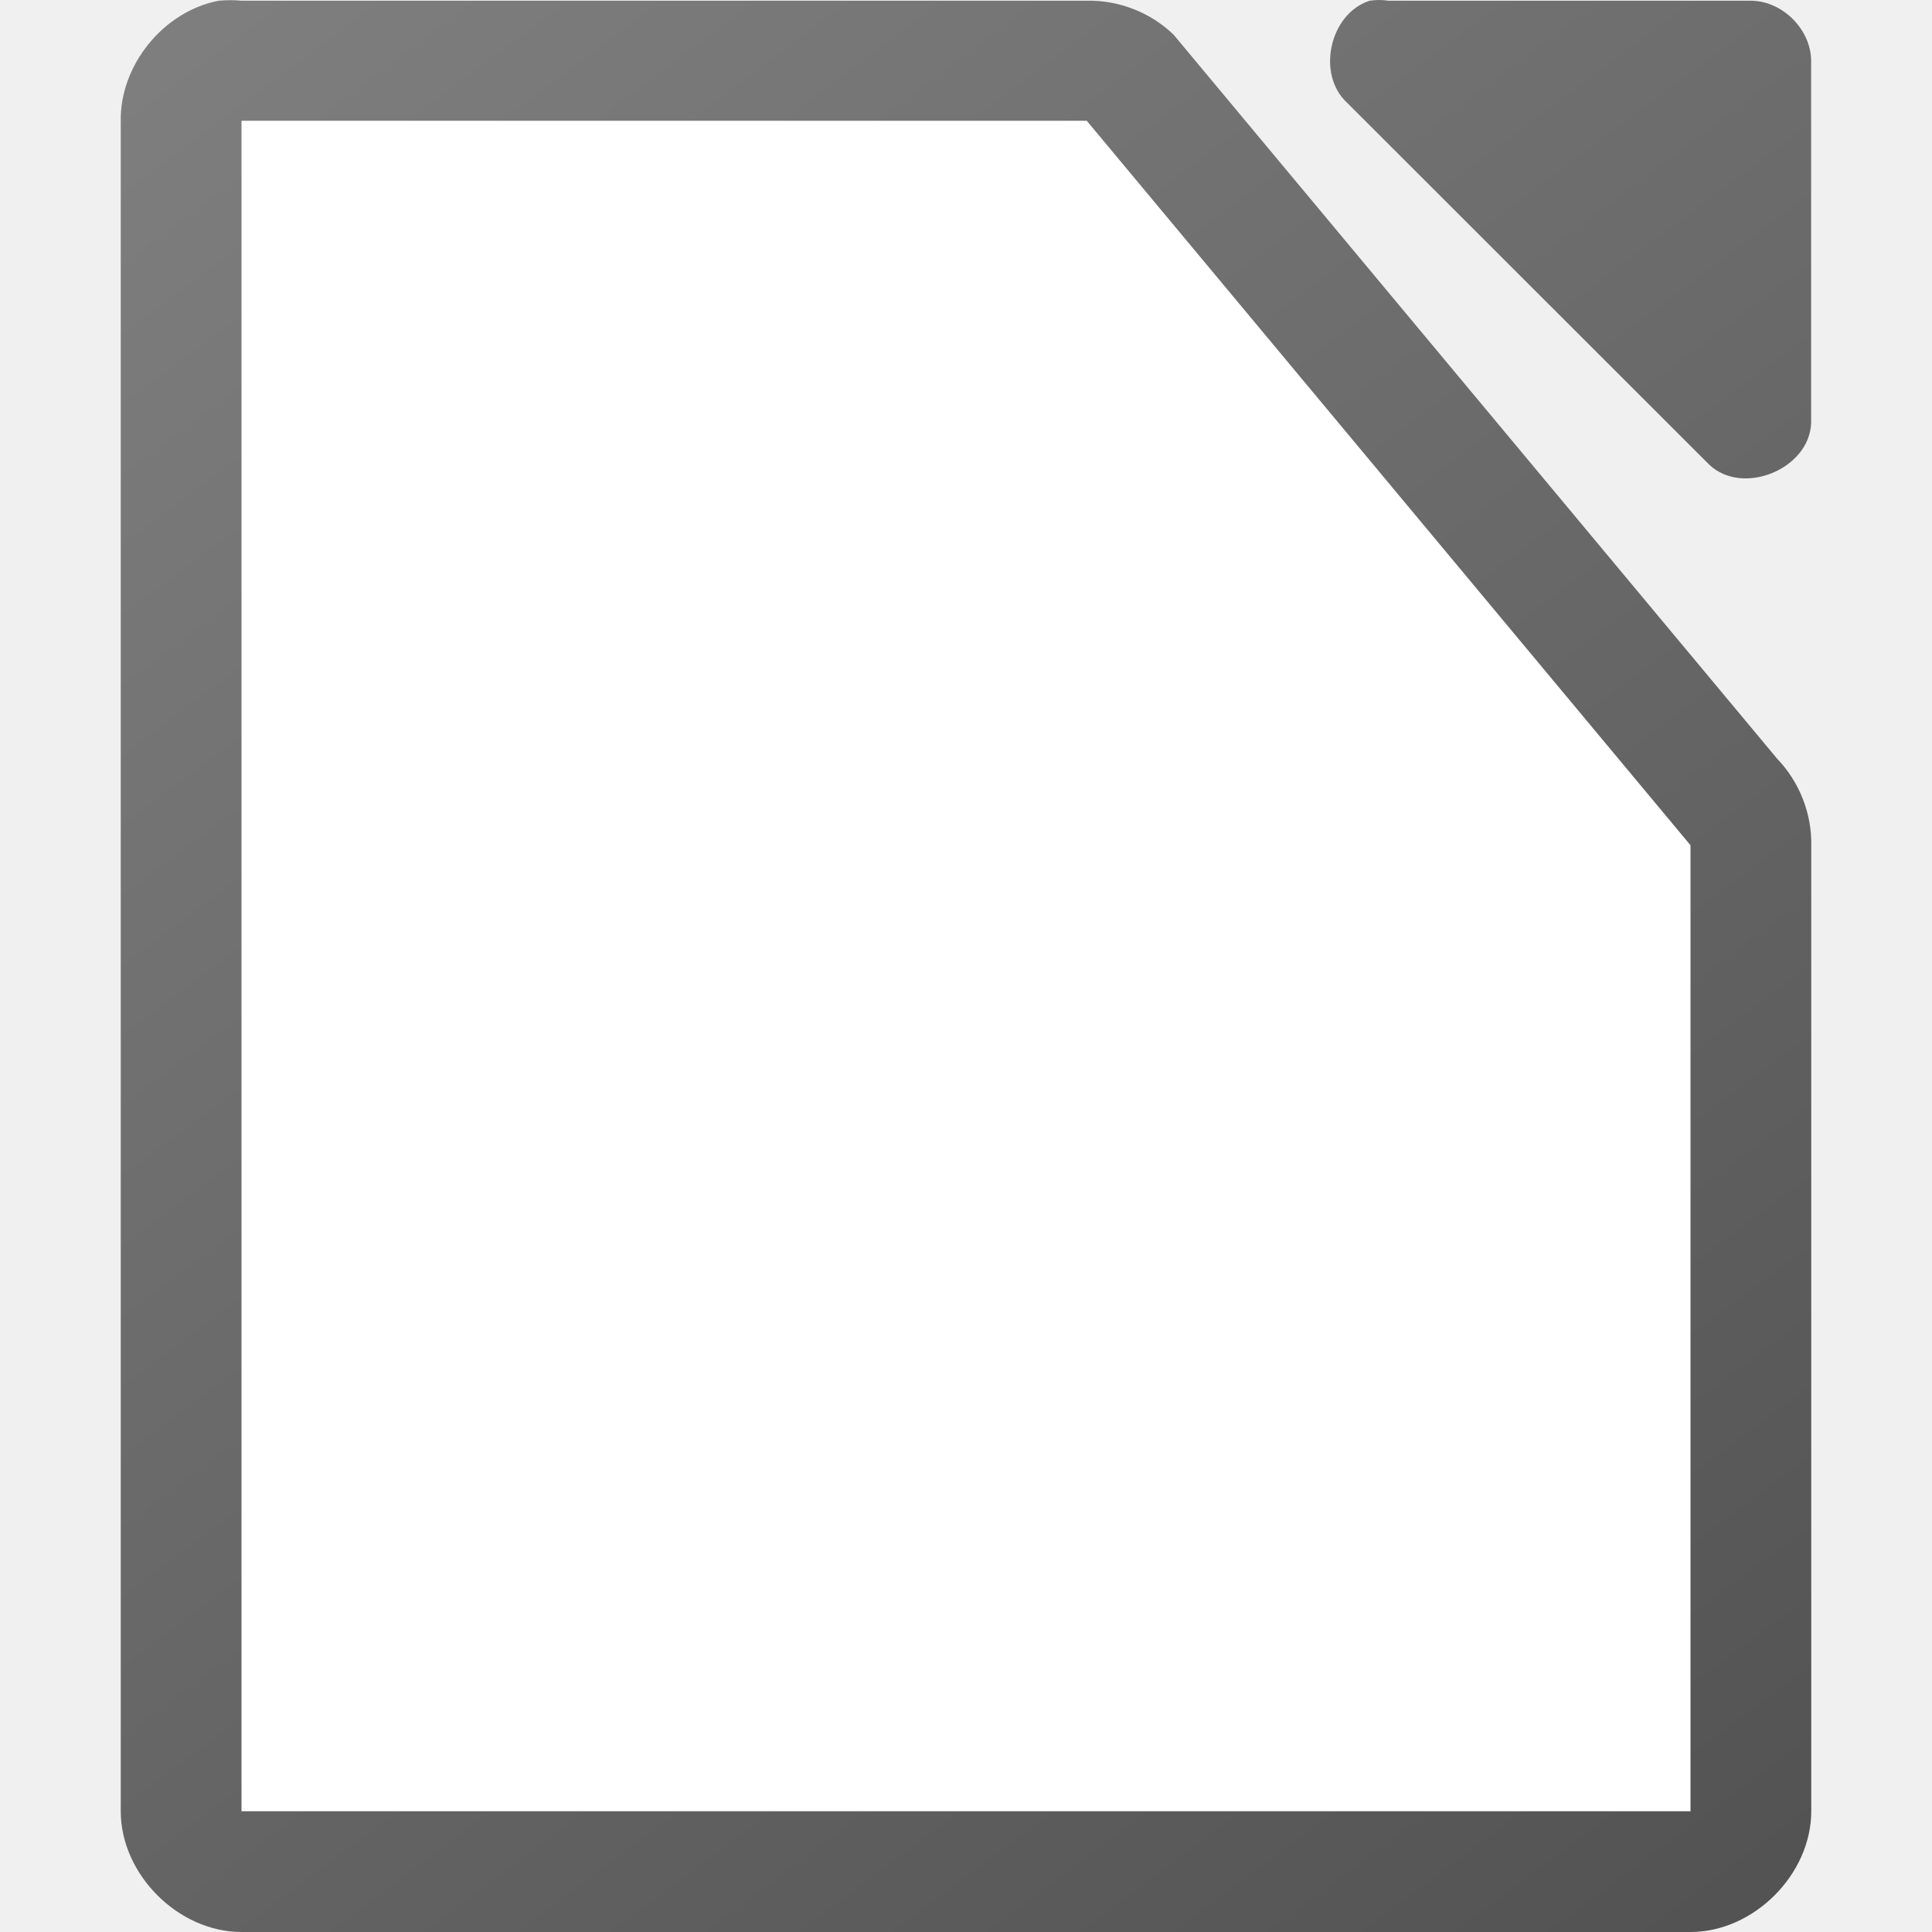
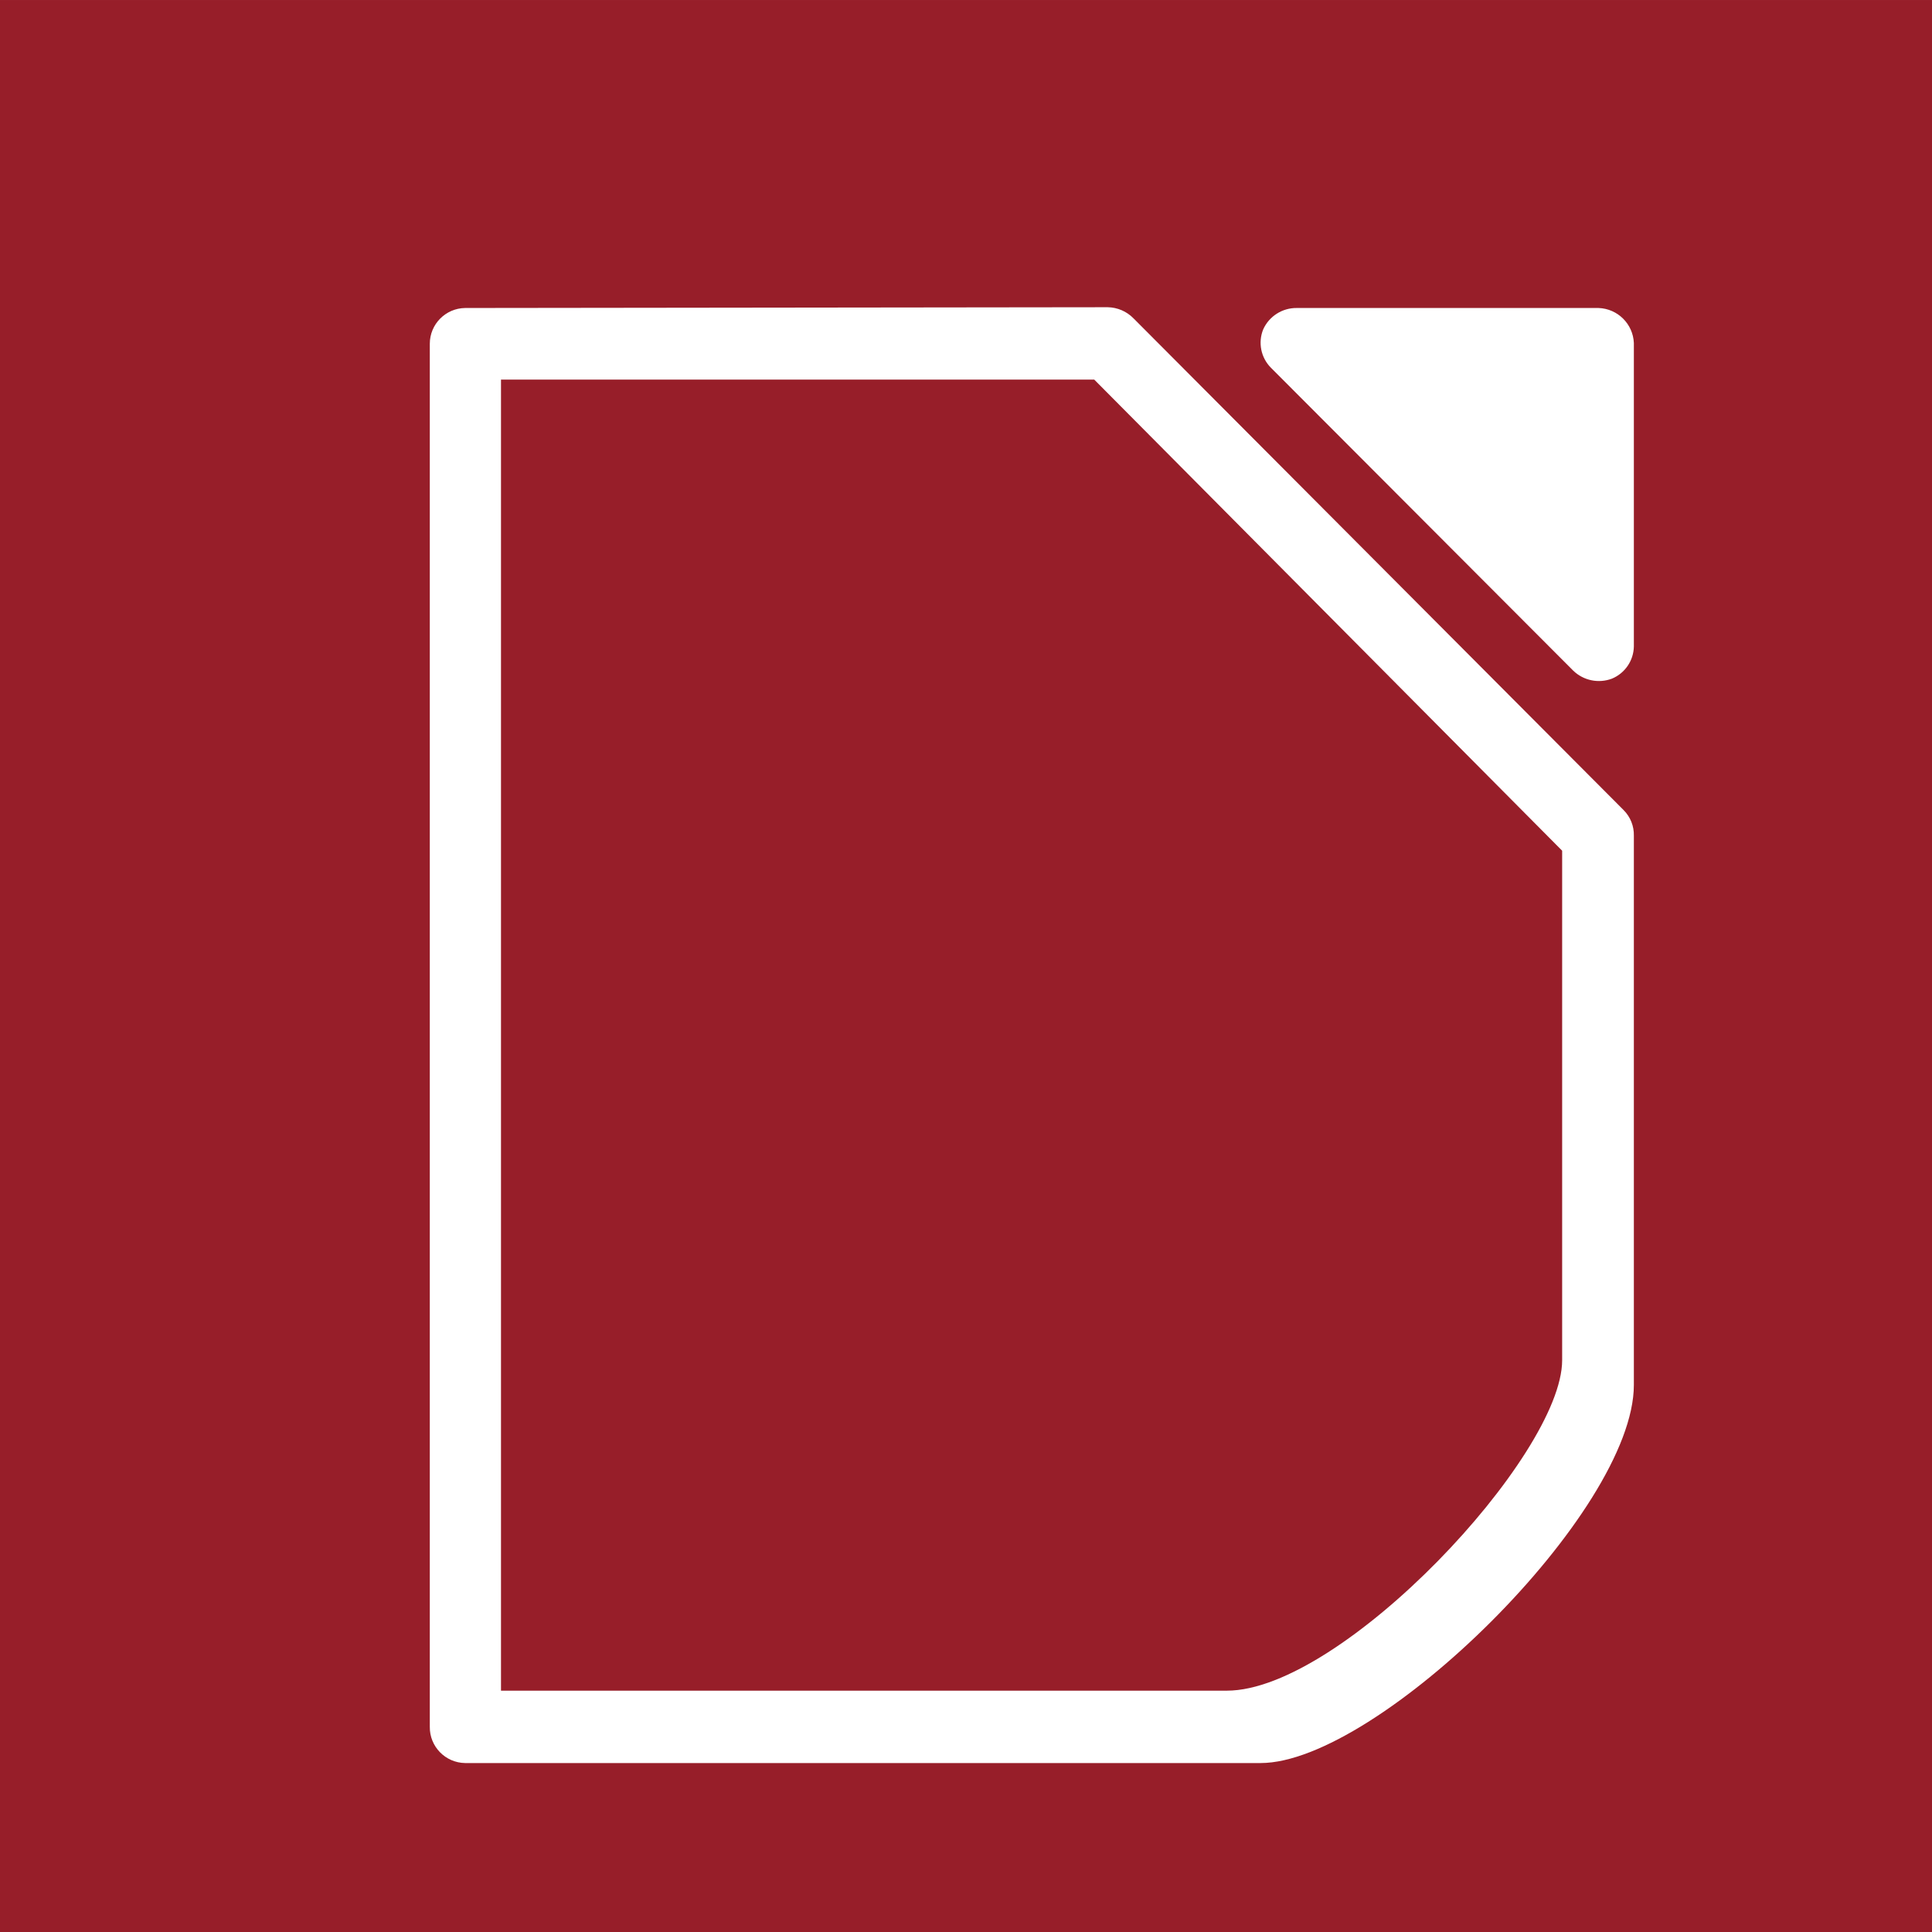
- <svg xmlns="http://www.w3.org/2000/svg" viewBox="0 0 16 16">
-   <linearGradient id="a" gradientTransform="matrix(.999981 0 0 .999625 -109.9978 -976.0029)" gradientUnits="userSpaceOnUse" x1="124" x2="112" y1="992.375" y2="976.369">
-     <stop offset="0" stop-color="#535353" />
-     <stop offset="1" stop-color="#7e7e7e" />
-   </linearGradient>
-   <path d="m1.812.006c-.458.087-.821.534-.812 1v13.994c0.0.523.476 1 1 1h12c .524-0.0 1-.477 1-1v-7.996c.006-.264-.098-.529-.281-.719l-5-5.998c-.19-.184-.455-.287-.719-.281h-7c-.062-.006-.125-.006-.188 0zm9.531 0c-.331.106-.443.608-.188.844l3 2.998c.277.263.829.038.844-.344v-2.998c-0-.262-.238-.5-.5-.5h-3c-.052-.008-.105-.008-.156 0z" fill="url(#a)" />
-   <path d="m2 1v14h12v-8l-5-6z" fill="#fff" />
+ <svg xmlns="http://www.w3.org/2000/svg" height="16" preserveAspectRatio="xMidYMid" viewBox="0 0 423.333 423.333" width="16" version="1.1" id="svg1868" style="fill-rule:evenodd;stroke-width:28.222;stroke-linejoin:round">
+   <defs id="defs1872" />
+   <g data-name="Ebene 4" id="Ebene_4" transform="matrix(99.21559,0,0,99.21559,82.79786,-6951.809)">
+     <g id="g6082">
+       <g id="g822" transform="matrix(0.05696539,0,0,0.05688557,-0.7899187,70.09316)">
+         <rect style="fill:#971e29;stroke-width:28.781" y="-0.447" x="-0.783" width="74.902" height="75.007" id="rect2699" />
+         <path style="fill:#ffffff" id="path6084" d="m 49.49,11.51 a 1.41,1.41 0 0 0 -1.3,0.83 1.38,1.38 0 0 0 0.3,1.49 l 11.72,11.76 a 1.43,1.43 0 0 0 1.5,0.31 1.38,1.38 0 0 0 0.85,-1.25 V 12.87 a 1.42,1.42 0 0 0 -1.37,-1.36 z" />
+         <path style="fill:#ffffff" id="path6088" d="M 17.25,11.51 A 1.39,1.39 0 0 0 15.88,12.9 V 66.59 A 1.39,1.39 0 0 0 17.25,68 h 30.84 c 4.53,0 14.47,-9.74 14.47,-14.68 V 32 a 1.36,1.36 0 0 0 -0.4,-1 l -19,-19.09 a 1.43,1.43 0 0 0 -1,-0.43 z m 1.39,2.78 h 23 l 18.14,18.29 c 0,0 0,18.59 0,19.78 0,3.7 -8.53,12.83 -13,12.83 H 18.64 Z" />
+       </g>
+     </g>
+   </g>
</svg>
